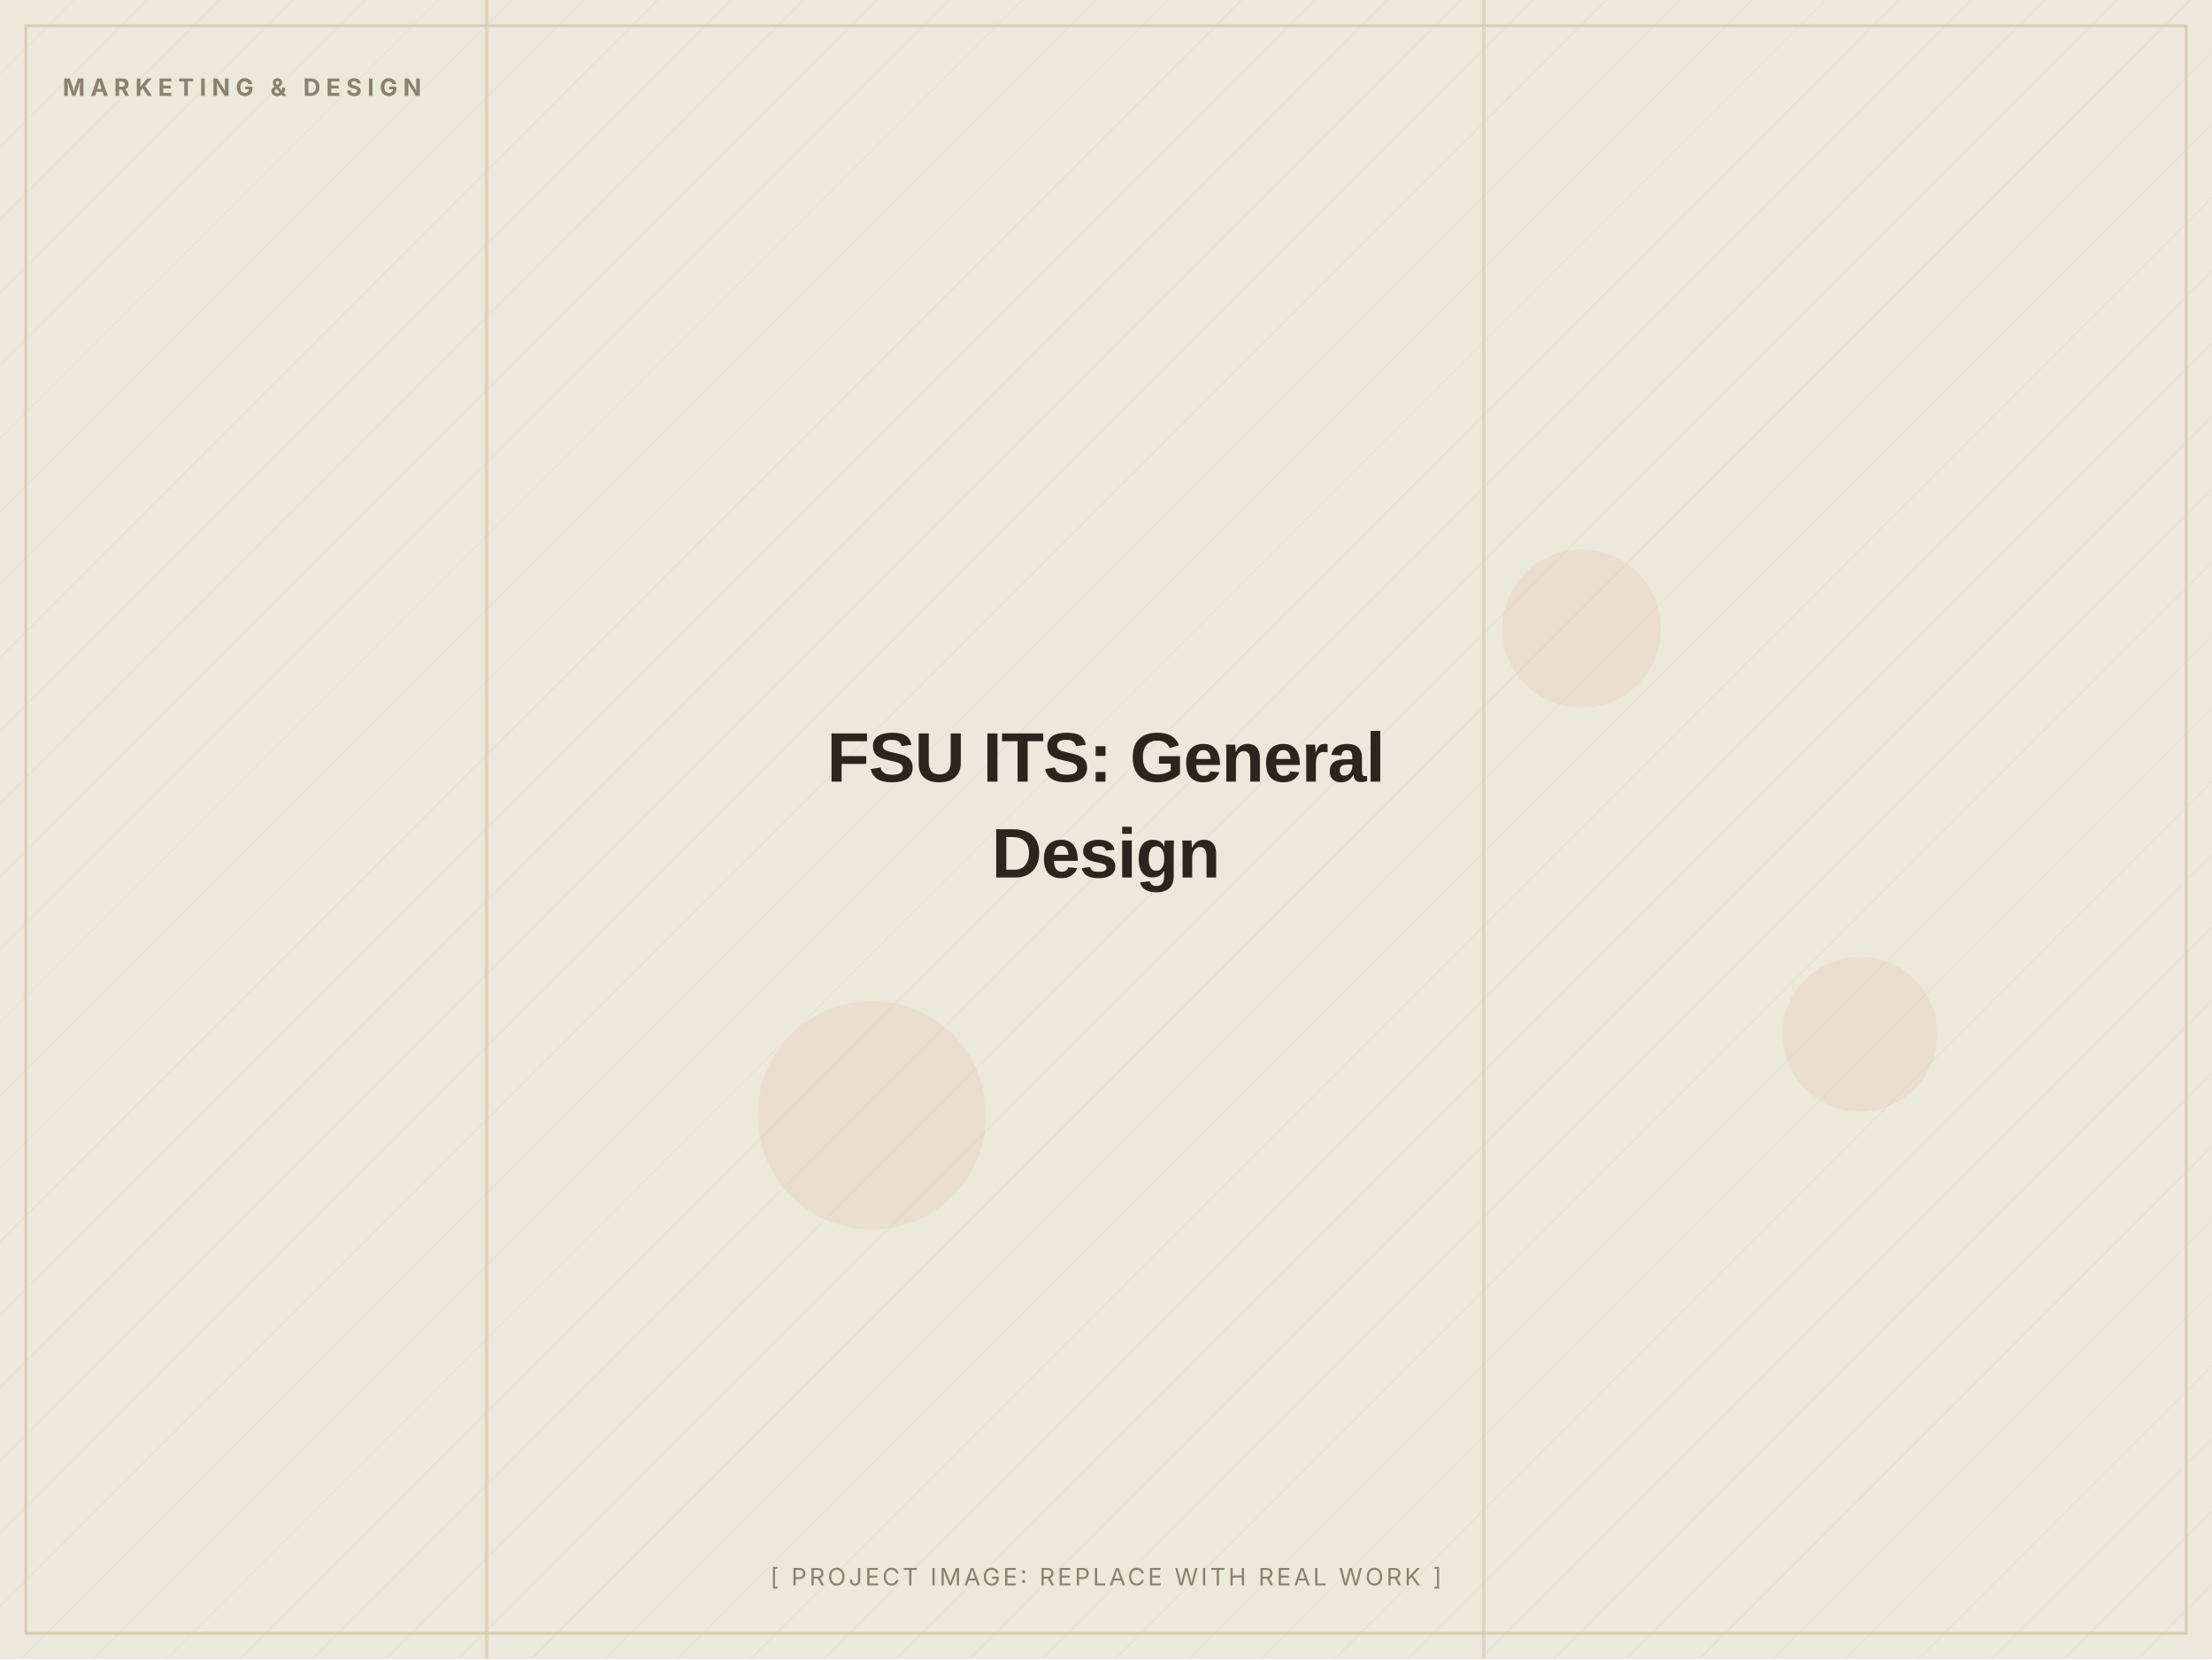
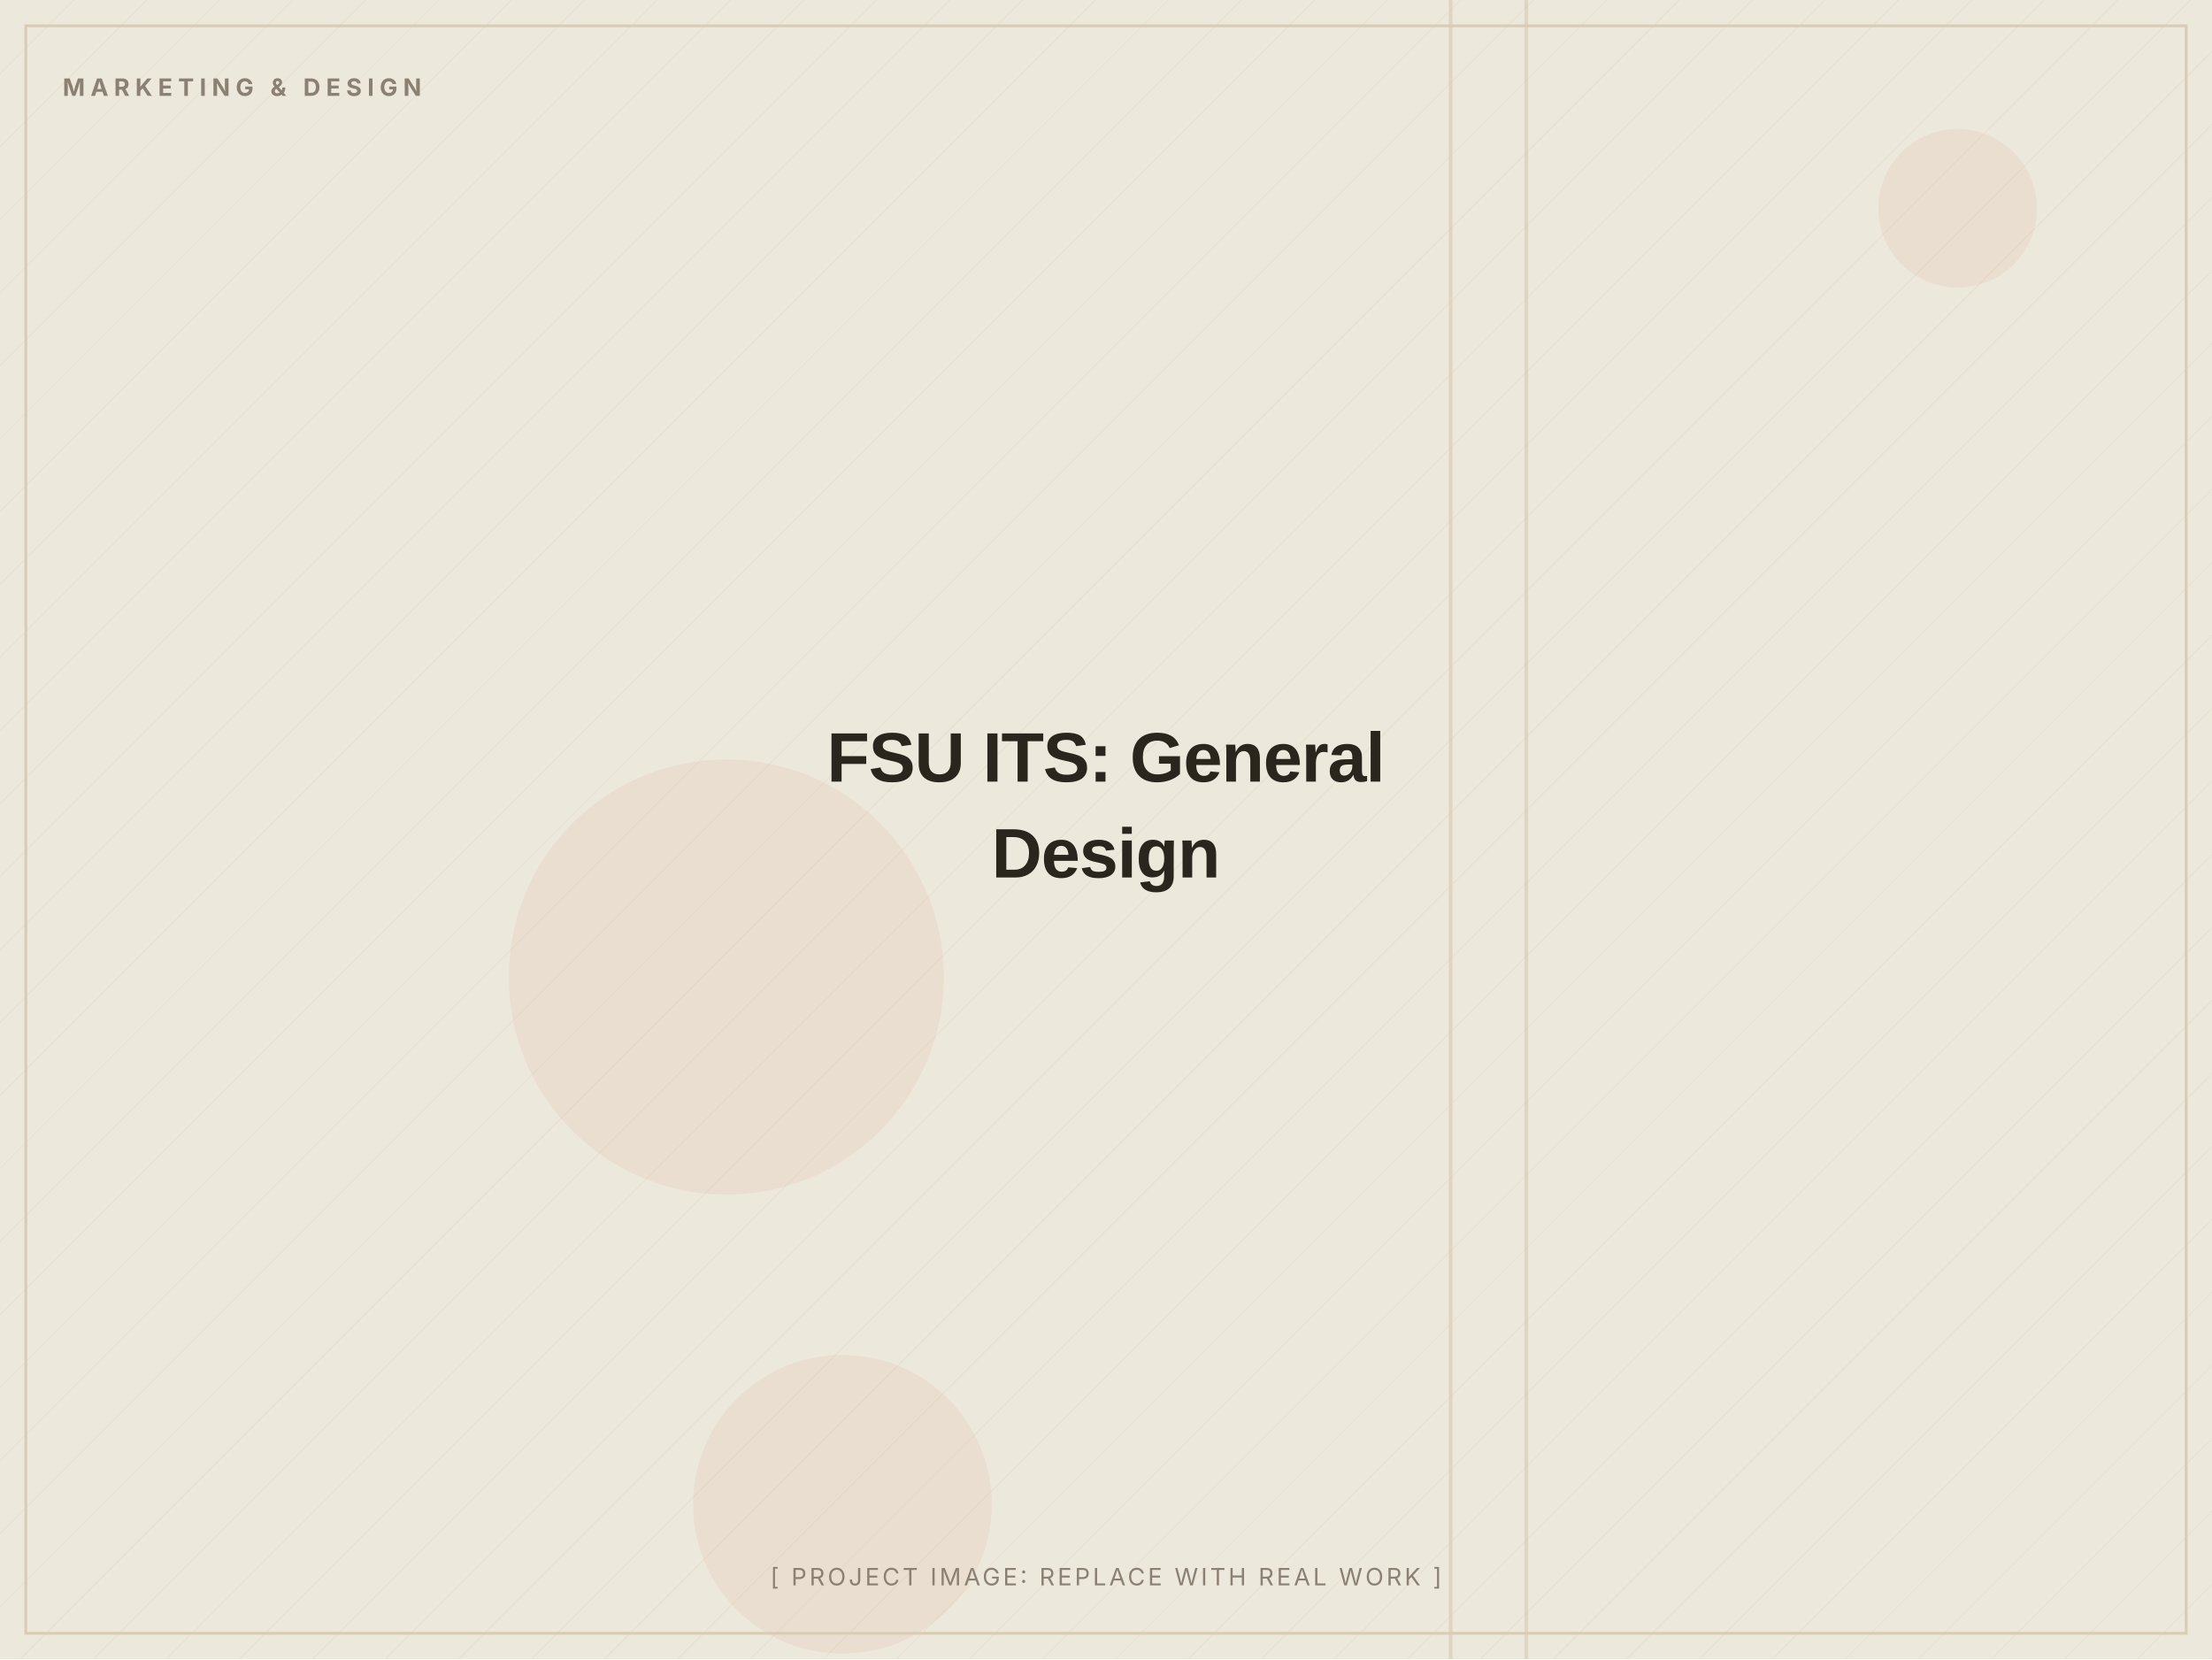
<svg xmlns="http://www.w3.org/2000/svg" width="1200" height="900" viewBox="0 0 1200 900" role="img" aria-label="FSU ITS: General Design (placeholder image)">
  <defs>
    <pattern id="d" width="28" height="28" patternUnits="userSpaceOnUse" patternTransform="rotate(45)">
      <line x1="0" y1="0" x2="0" y2="28" stroke="#D8CDB4" stroke-width="1" opacity="0.5" />
    </pattern>
  </defs>
  <rect width="1200" height="900" fill="#EDE8DC" />
  <rect width="1200" height="900" fill="url(#d)" opacity="0.55" />
-   <circle cx="473" cy="605" r="62" fill="#C2410C" opacity="0.06" />
-   <circle cx="1009" cy="561" r="42" fill="#C2410C" opacity="0.06" />
-   <circle cx="858" cy="341" r="43" fill="#C2410C" opacity="0.06" />
-   <rect x="804" y="0" width="2" height="900" fill="#D8CDB4" opacity="0.7" />
-   <rect x="263" y="0" width="2" height="900" fill="#D8CDB4" opacity="0.7" />
+   <circle cx="457" cy="816" r="81" fill="#C2410C" opacity="0.06" />
+   <circle cx="1062" cy="113" r="43" fill="#C2410C" opacity="0.06" />
+   <circle cx="394" cy="530" r="118" fill="#C2410C" opacity="0.06" />
+   <rect x="786" y="0" width="2" height="900" fill="#D8CDB4" opacity="0.7" />
+   <rect x="827" y="0" width="2" height="900" fill="#D8CDB4" opacity="0.7" />
  <rect x="14" y="14" width="1172" height="872" fill="none" stroke="#D8CDB4" stroke-width="1.5" />
  <text x="34" y="52" font-family="Inter, Arial, sans-serif" font-weight="700" font-size="13" letter-spacing="3" fill="#8A8172">MARKETING &amp; DESIGN</text>
  <text x="600.0" y="424.0" text-anchor="middle" font-family="Archivo, Arial, sans-serif" font-weight="800" font-size="38" letter-spacing="-0.5" fill="#2A251D">FSU ITS: General</text>
  <text x="600.0" y="476.0" text-anchor="middle" font-family="Archivo, Arial, sans-serif" font-weight="800" font-size="38" letter-spacing="-0.5" fill="#2A251D">Design</text>
  <text x="600.0" y="860" text-anchor="middle" font-family="Inter, Arial, sans-serif" font-size="13" letter-spacing="1.5" fill="#8A8172">[ PROJECT IMAGE: REPLACE WITH REAL WORK ]</text>
</svg>
